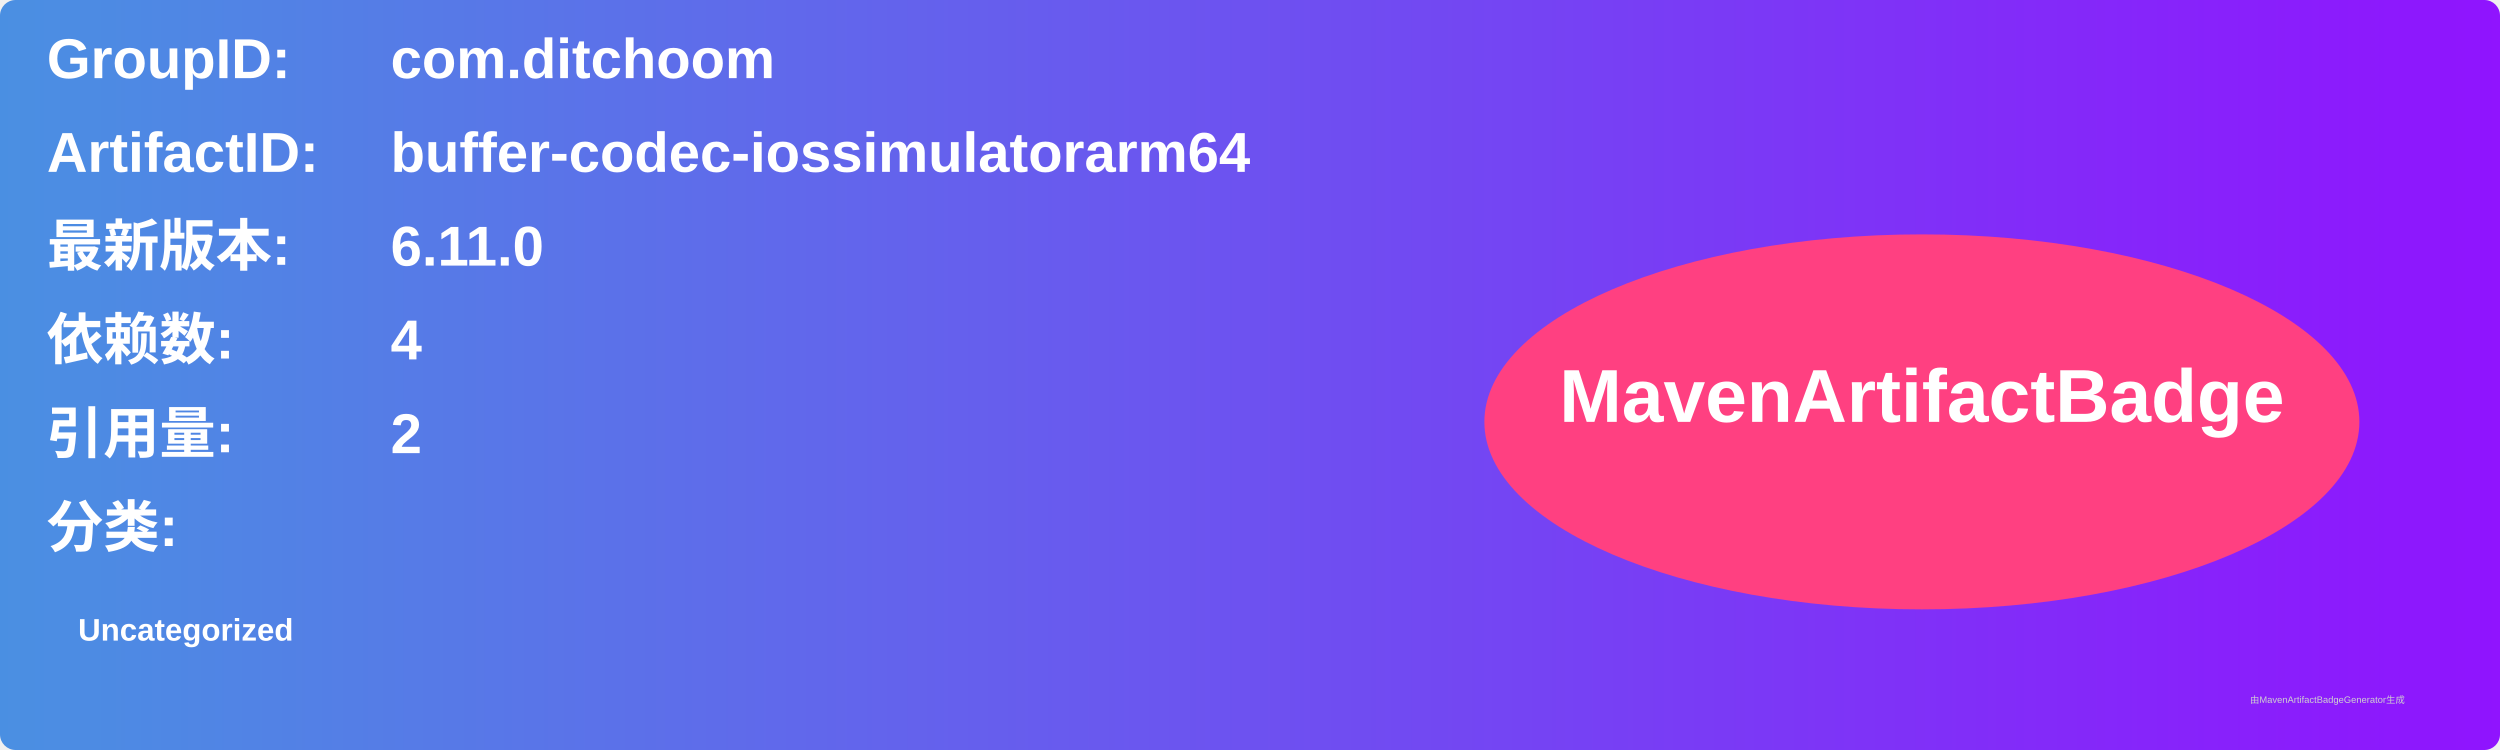
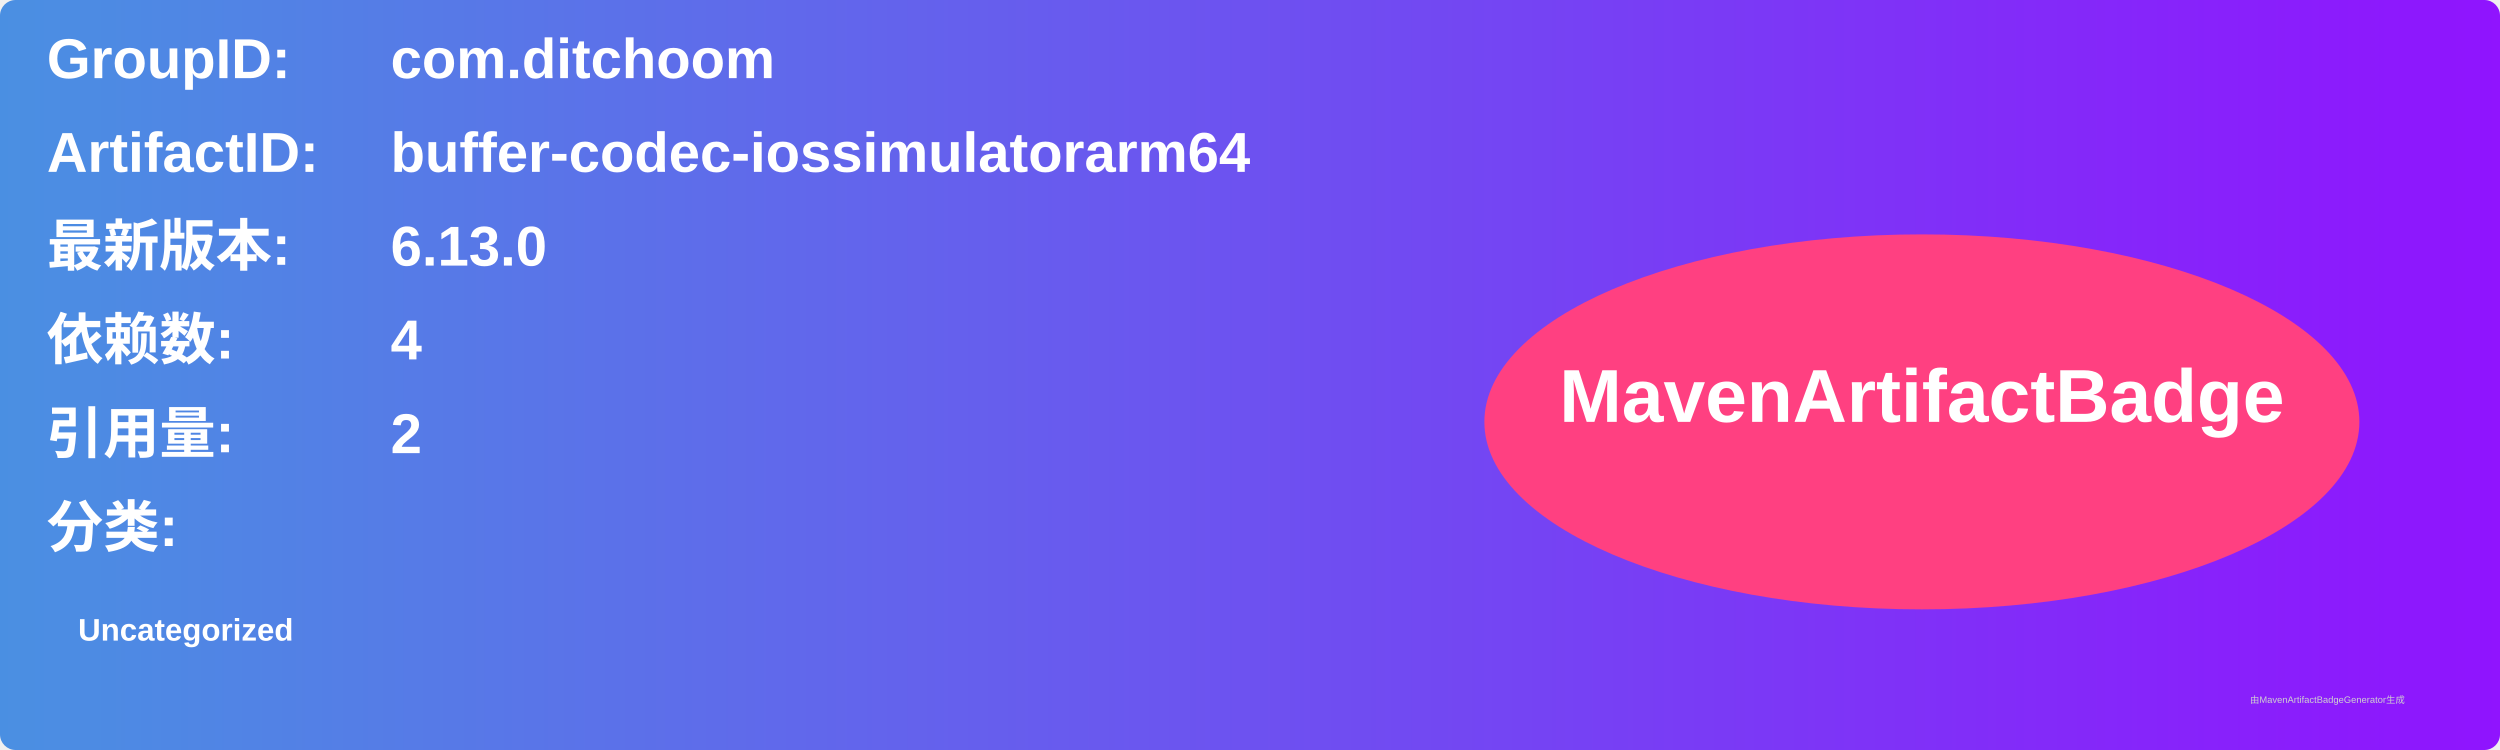
<svg xmlns="http://www.w3.org/2000/svg" width="800" height="240" viewBox="0 0 800 240">
  <linearGradient id="grad" x1="0%" y1="0%" x2="100%" y2="0%">
    <stop offset="0%" stop-color="#4a90e2" />
    <stop offset="100%" stop-color="#9013fe" />
  </linearGradient>
  <rect width="100%" height="100%" rx="5" ry="5" fill="url(#grad)" />
  <g transform="translate(15, 15)">
    <text x="0" y="10" font-family="Arial" font-size="18" fill="white" font-weight="bold" width="260">GroupID:</text>
    <text x="110" y="10" font-family="Arial" font-size="18" fill="white" font-weight="bold" width="460">com.ditchoom</text>
    <text x="0" y="40" font-family="Arial" font-size="18" fill="white" font-weight="bold" width="260">ArtifactID:</text>
    <text x="110" y="40" font-family="Arial" font-size="18" fill="white" font-weight="bold" width="460">buffer-codec-iossimulatorarm64</text>
    <text x="0" y="70" font-family="Arial" font-size="18" fill="white" font-weight="bold">最新版本:</text>
    <text x="110" y="70" font-family="Arial" font-size="18" fill="white" font-weight="bold">
-       <tspan font-weight="bold">6.11.0</tspan>
+       <tspan font-weight="bold">6.13.0</tspan>
    </text>
    <text x="0" y="100" font-family="Arial" font-size="18" fill="white" font-weight="bold">依赖数: </text>
    <text x="110" y="100" font-family="Arial" font-size="18" fill="white">
      <tspan font-weight="bold">4</tspan>
    </text>
    <text x="0" y="130" font-family="Arial" font-size="18" fill="white" font-weight="bold">引用量: </text>
    <text x="110" y="130" font-family="Arial" font-size="18" fill="white">
      <tspan font-weight="bold">2</tspan>
    </text>
    <text x="0" y="160" font-family="Arial" font-size="18" fill="white" font-weight="bold">分类:</text>
    <text x="10" y="190" font-family="Arial" font-size="10" fill="white">
      <tspan font-weight="bold">Uncategorized</tspan>
    </text>
    <ellipse cx="600" cy="120" rx="140" ry="60" fill="#ff4081" />
    <text x="600" y="120" text-anchor="middle" font-family="Arial" font-size="24" fill="white" font-weight="bold">MavenArtifactBadge</text>
  </g>
  <text x="720" y="225" font-family="Arial" font-size="3" fill="#d0d0d0">由MavenArtifactBadgeGenerator生成</text>
</svg>
